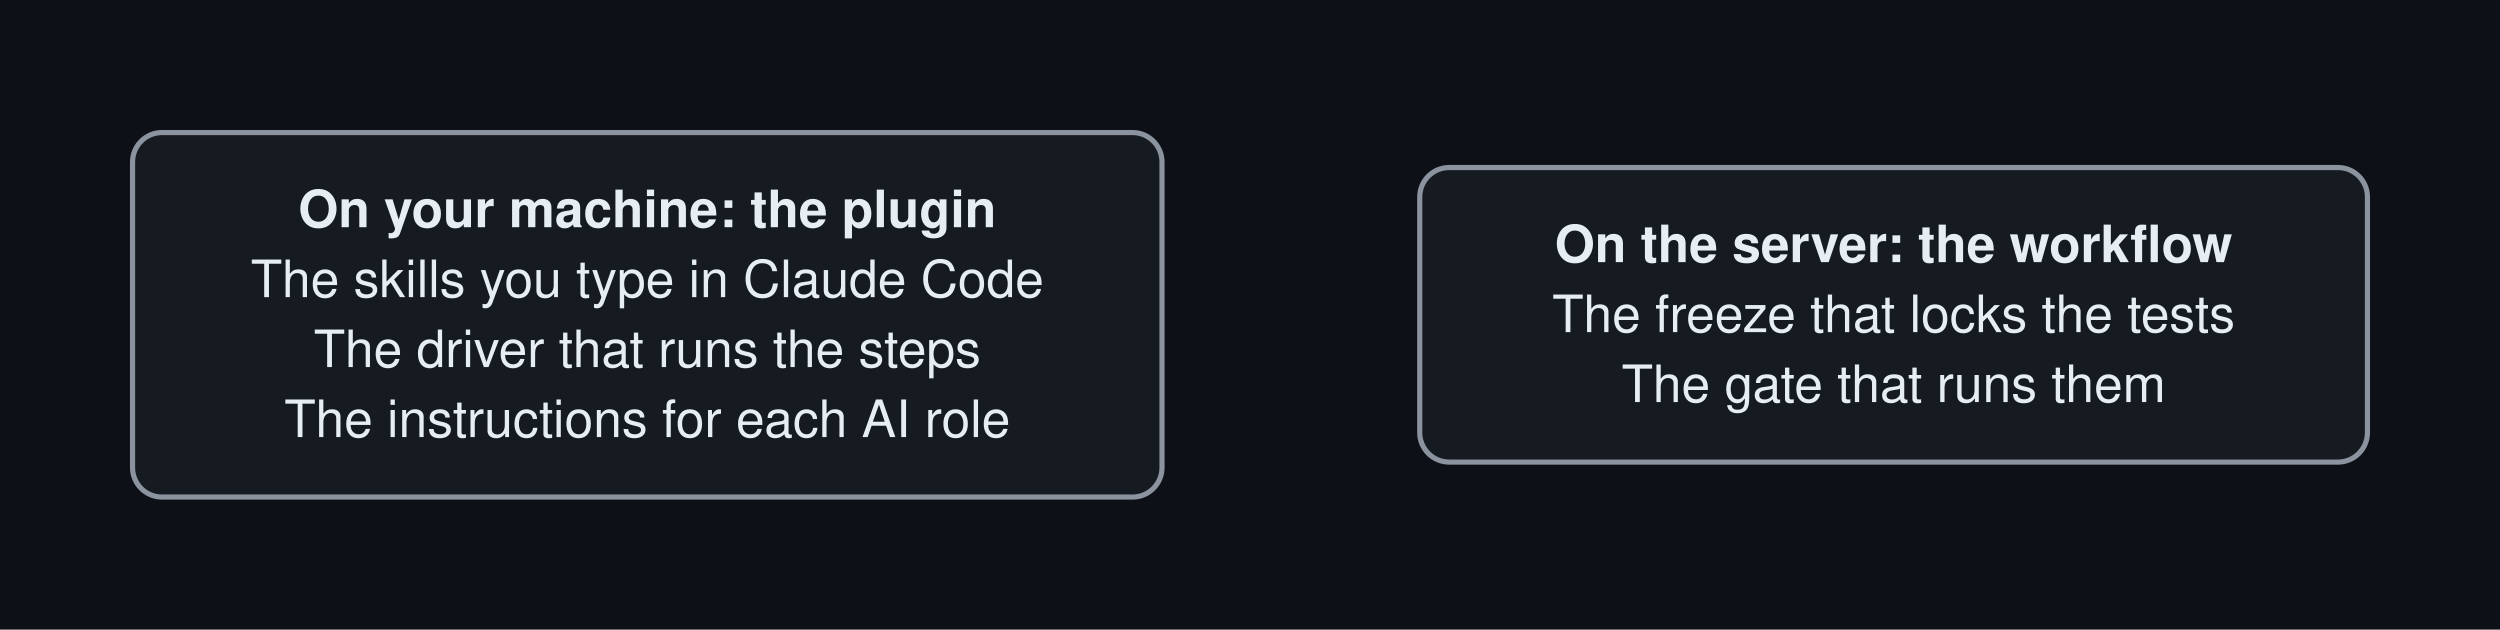
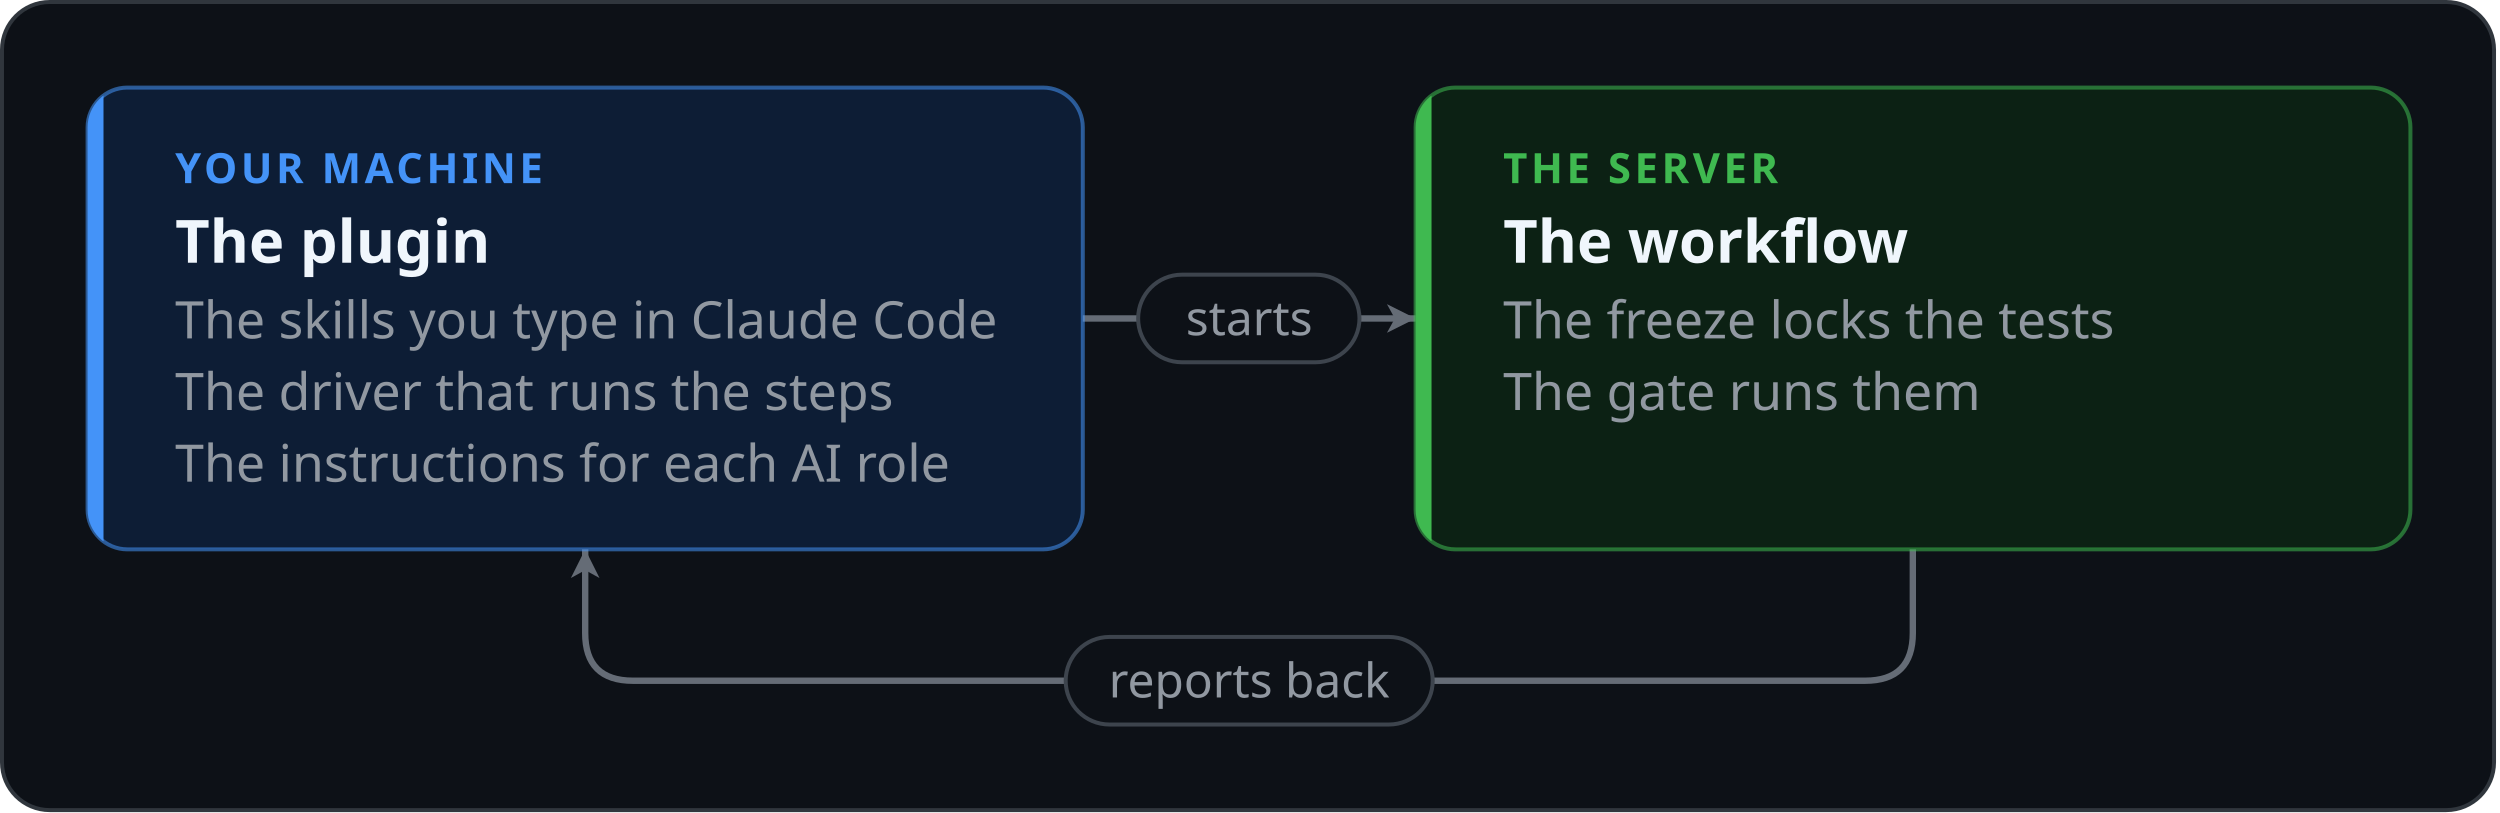
- <svg xmlns="http://www.w3.org/2000/svg" viewBox="-12 -12 679 171" width="679" height="171" role="img" aria-labelledby="title desc" font-family="-apple-system, BlinkMacSystemFont, 'Segoe UI', Helvetica, Arial, sans-serif" font-size="14">
+ <svg xmlns="http://www.w3.org/2000/svg" viewBox="-22 -22 628 204" width="628" height="204" role="img" aria-labelledby="title desc" font-family="-apple-system, BlinkMacSystemFont, 'Segoe UI', 'Noto Sans', Helvetica, Arial, sans-serif">
  <defs>
-     <marker id="arrow" viewBox="0 0 10 10" refX="9" refY="5" markerWidth="8" markerHeight="8" orient="auto-start-reverse">
-       <path d="M0,0 L10,5 L0,10 z" fill="#8b949e" />
+     <marker id="arrow-plain" viewBox="0 0 10 10" refX="9" refY="5" markerWidth="9" markerHeight="9" markerUnits="userSpaceOnUse" orient="auto-start-reverse">
+       <path d="M1,1 L9,5 L1,9 L3.2,5 z" fill="#656c76" />
+     </marker>
+     <marker id="arrow-fail" viewBox="0 0 10 10" refX="9" refY="5" markerWidth="9" markerHeight="9" markerUnits="userSpaceOnUse" orient="auto-start-reverse">
+       <path d="M1,1 L9,5 L1,9 L3.2,5 z" fill="#f85149" />
+     </marker>
+     <marker id="arrow-pass" viewBox="0 0 10 10" refX="9" refY="5" markerWidth="9" markerHeight="9" markerUnits="userSpaceOnUse" orient="auto-start-reverse">
+       <path d="M1,1 L9,5 L1,9 L3.2,5 z" fill="#3fb950" />
    </marker>
  </defs>
-   <rect x="-12" y="-12" width="679" height="171" fill="#0d1117" />
-   <rect x="24.0" y="24.0" width="279.6" height="99.0" rx="8" fill="#161b22" stroke="#8b949e" stroke-width="1.4" />
-   <text x="163.8" y="49.7" text-anchor="middle" fill="#e6edf3" font-weight="600">On your machine: the plugin</text>
-   <text x="163.8" y="68.7" text-anchor="middle" fill="#e6edf3">The skills you type in Claude Code</text>
-   <text x="163.8" y="87.7" text-anchor="middle" fill="#e6edf3">The driver that runs the steps</text>
-   <text x="163.8" y="106.7" text-anchor="middle" fill="#e6edf3">The instructions for each AI role</text>
-   <rect x="373.6" y="33.5" width="257.4" height="80.0" rx="8" fill="#161b22" stroke="#8b949e" stroke-width="1.4" />
-   <text x="502.3" y="59.2" text-anchor="middle" fill="#e6edf3" font-weight="600">On the server: the workflow</text>
-   <text x="502.3" y="78.2" text-anchor="middle" fill="#e6edf3">The freeze that locks the tests</text>
-   <text x="502.3" y="97.2" text-anchor="middle" fill="#e6edf3">The gate that runs them</text>
+   <rect x="-21.5" y="-21.5" width="626" height="203" rx="12" fill="#0d1117" stroke="#30363d" />
+   <path d="M250.0,58.0 L333.6,58.0" fill="none" stroke="#656c76" stroke-width="1.6" stroke-linecap="round" stroke-linejoin="round" marker-end="url(#arrow-plain)" />
+   <path d="M458.5,116.0 L458.5,137.0 Q458.5,149.0 446.5,149.0 L137.0,149.0 Q125.0,149.0 125.0,137.0 L125.0,116.0" fill="none" stroke="#656c76" stroke-width="1.6" stroke-linecap="round" stroke-linejoin="round" marker-end="url(#arrow-plain)" />
+   <rect x="0.0" y="0.0" width="250.0" height="116.0" rx="10" fill="#0d1d35" stroke="#4493f8" stroke-opacity="0.55" stroke-width="1" />
+   <clipPath id="clip0">
+     <rect x="0.0" y="0.0" width="250.0" height="116.0" rx="10" />
+   </clipPath>
+   <rect x="0.0" y="0.0" width="4" height="116.0" fill="#4493f8" clip-path="url(#clip0)" />
+   <text x="22.0" y="24.0" font-size="10.5" font-weight="700" letter-spacing="0.9" fill="#4493f8">YOUR MACHINE</text>
+   <text x="22.0" y="44.0" font-size="15" font-weight="600" fill="#f0f6fc">The plugin</text>
+   <text x="22.0" y="63.0" font-size="13" fill="#9198a1">The skills you type in Claude Code</text>
+   <text x="22.0" y="81.0" font-size="13" fill="#9198a1">The driver that runs the steps</text>
+   <text x="22.0" y="99.0" font-size="13" fill="#9198a1">The instructions for each AI role</text>
+   <rect x="333.6" y="0.0" width="249.9" height="116.0" rx="10" fill="#0c2114" stroke="#3fb950" stroke-opacity="0.55" stroke-width="1" />
+   <clipPath id="clip1">
+     <rect x="333.6" y="0.0" width="249.9" height="116.0" rx="10" />
+   </clipPath>
+   <rect x="333.6" y="0.0" width="4" height="116.0" fill="#3fb950" clip-path="url(#clip1)" />
+   <text x="355.6" y="24.0" font-size="10.5" font-weight="700" letter-spacing="0.9" fill="#3fb950">THE SERVER</text>
+   <text x="355.6" y="44.0" font-size="15" font-weight="600" fill="#f0f6fc">The workflow</text>
+   <text x="355.6" y="63.0" font-size="13" fill="#9198a1">The freeze locks the tests</text>
+   <text x="355.6" y="81.0" font-size="13" fill="#9198a1">The gate runs them</text>
+   <rect x="263.9" y="47.0" width="55.6" height="22" rx="11.0" fill="#0d1117" stroke="#3d444d" stroke-width="1" />
+   <text x="291.8" y="62.2" text-anchor="middle" font-size="12" font-weight="500" fill="#9198a1">starts</text>
+   <rect x="245.7" y="138.0" width="92.2" height="22" rx="11.0" fill="#0d1117" stroke="#3d444d" stroke-width="1" />
+   <text x="291.8" y="153.2" text-anchor="middle" font-size="12" font-weight="500" fill="#9198a1">reports back</text>
</svg>
